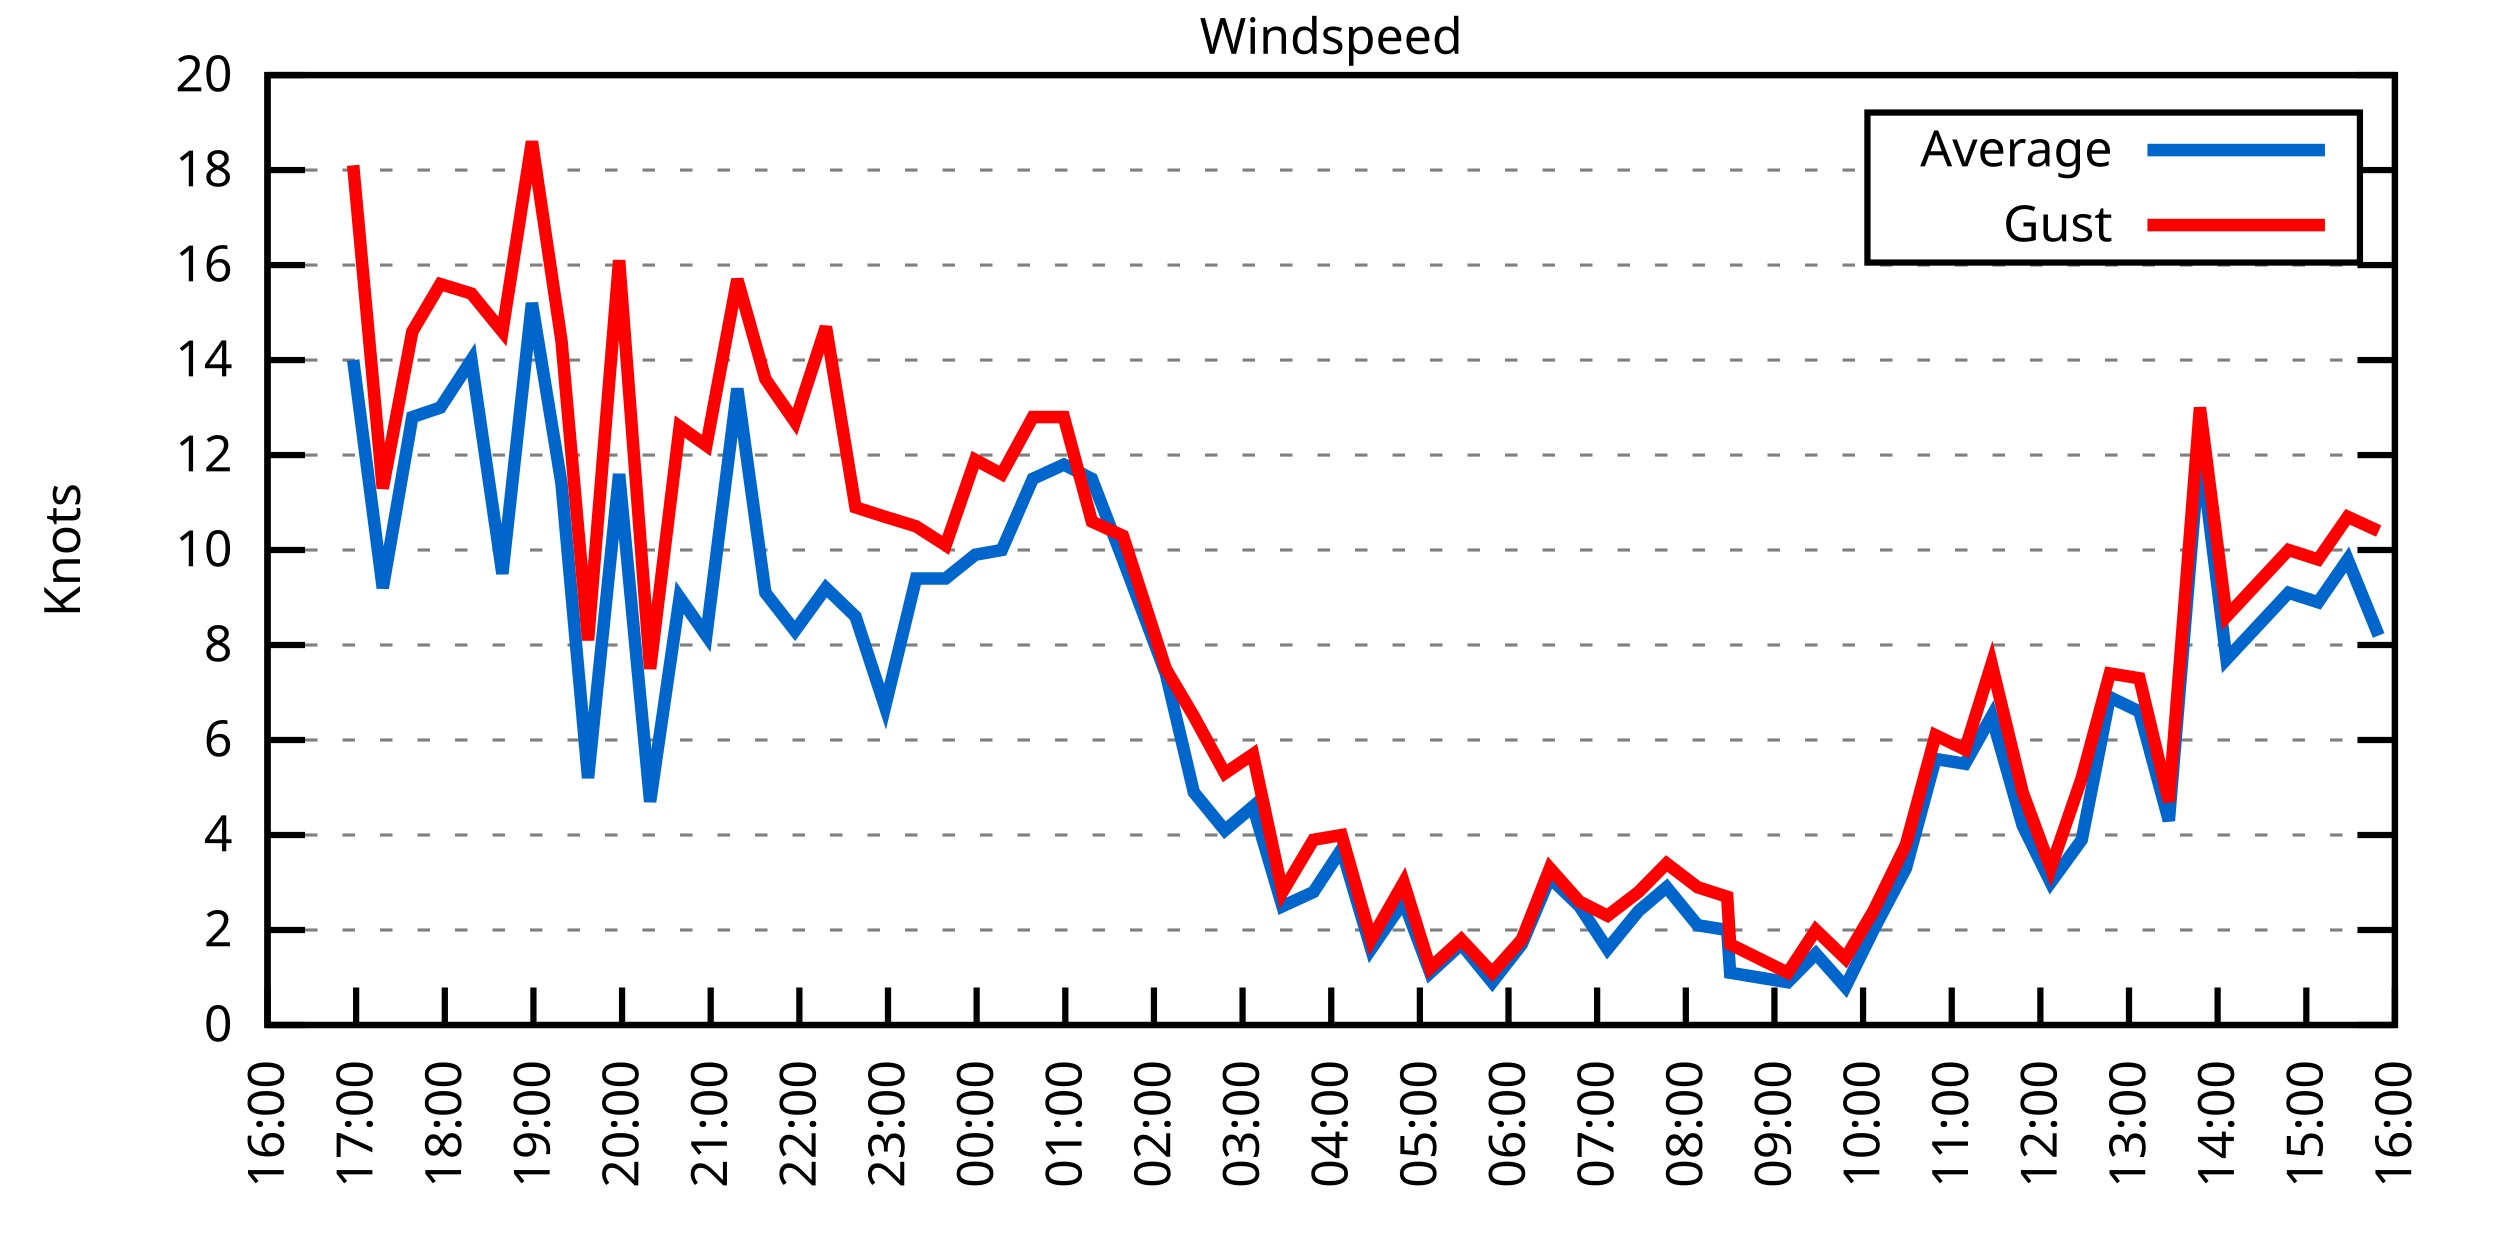
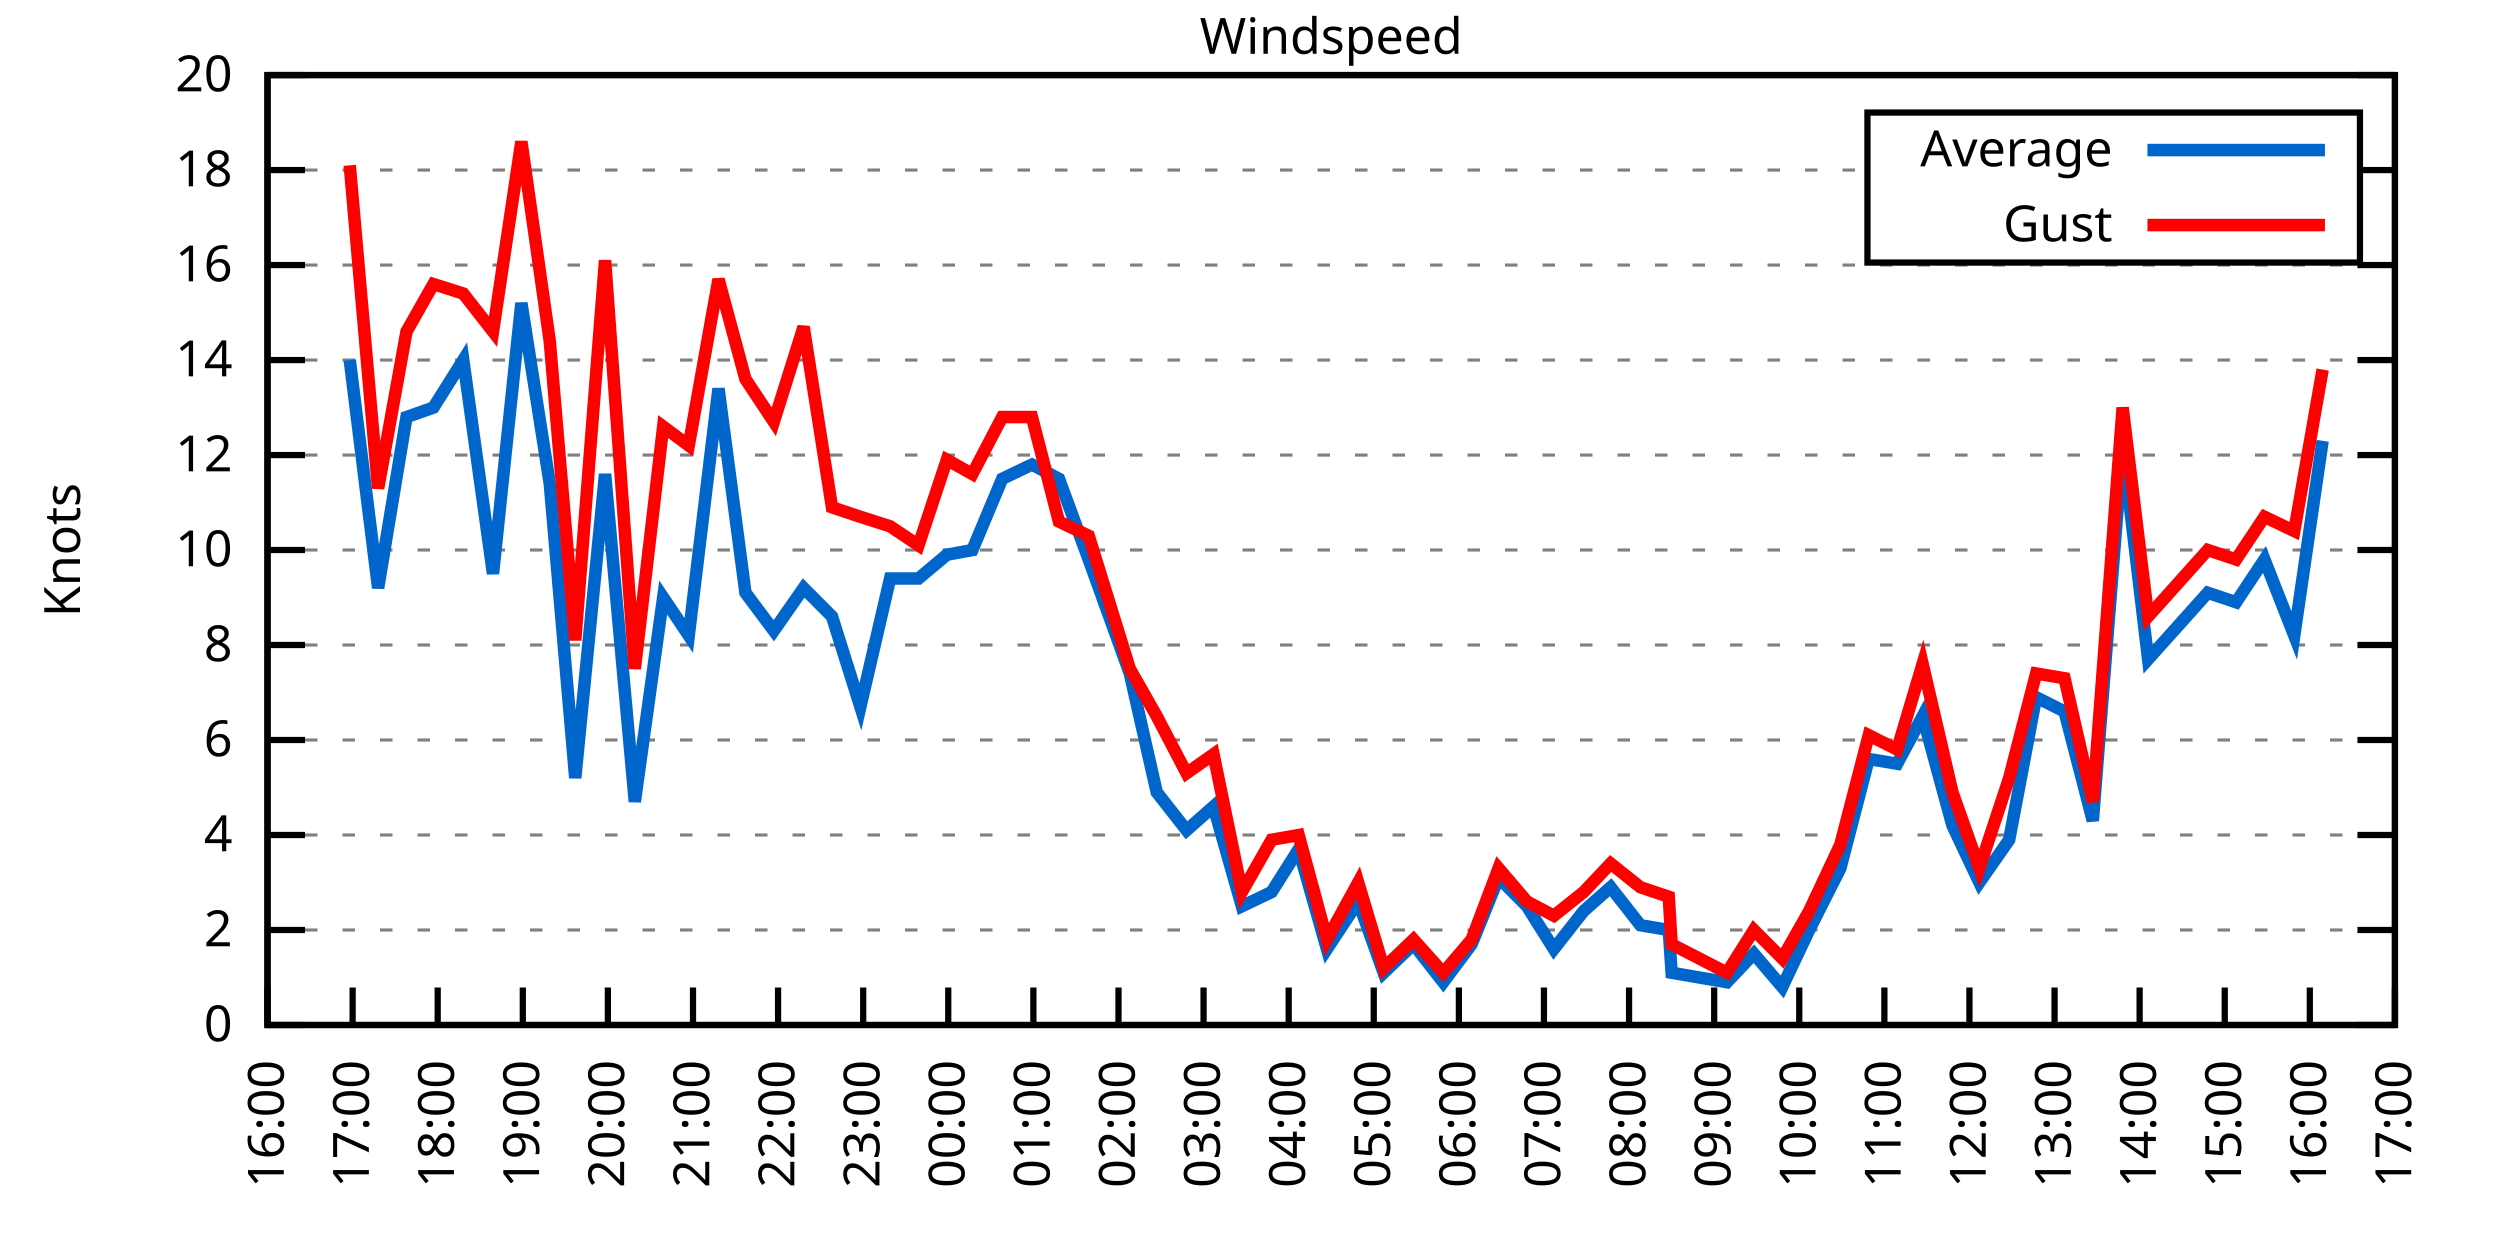
<svg xmlns="http://www.w3.org/2000/svg" xmlns:xlink="http://www.w3.org/1999/xlink" width="400" height="200" viewBox="0 0 400 200">
  <g id="gnuplot_canvas">
    <rect x="0" y="0" width="400" height="200" fill="none" />
    <defs>
      <circle id="gpDot" r="0.5" stroke-width="0.5" stroke="currentColor" />
      <path id="gpPt0" stroke-width="0.333" stroke="currentColor" d="M-1,0 h2 M0,-1 v2" />
      <path id="gpPt1" stroke-width="0.333" stroke="currentColor" d="M-1,-1 L1,1 M1,-1 L-1,1" />
      <path id="gpPt2" stroke-width="0.333" stroke="currentColor" d="M-1,0 L1,0 M0,-1 L0,1 M-1,-1 L1,1 M-1,1 L1,-1" />
      <rect id="gpPt3" stroke-width="0.333" stroke="currentColor" x="-1" y="-1" width="2" height="2" />
      <rect id="gpPt4" stroke-width="0.333" stroke="currentColor" fill="currentColor" x="-1" y="-1" width="2" height="2" />
      <circle id="gpPt5" stroke-width="0.333" stroke="currentColor" cx="0" cy="0" r="1" />
      <use xlink:href="#gpPt5" id="gpPt6" fill="currentColor" stroke="none" />
      <path id="gpPt7" stroke-width="0.333" stroke="currentColor" d="M0,-1.33 L-1.33,0.67 L1.33,0.67 z" />
      <use xlink:href="#gpPt7" id="gpPt8" fill="currentColor" stroke="none" />
      <use xlink:href="#gpPt7" id="gpPt9" stroke="currentColor" transform="rotate(180)" />
      <use xlink:href="#gpPt9" id="gpPt10" fill="currentColor" stroke="none" />
      <use xlink:href="#gpPt3" id="gpPt11" stroke="currentColor" transform="rotate(45)" />
      <use xlink:href="#gpPt11" id="gpPt12" fill="currentColor" stroke="none" />
      <path id="gpPt13" stroke-width="0.333" stroke="currentColor" d="M0,1.330 L1.265,0.411 L0.782,-1.067 L-0.782,-1.076 L-1.265,0.411 z" />
      <use xlink:href="#gpPt13" id="gpPt14" fill="currentColor" stroke="none" />
      <filter id="textbox" filterUnits="objectBoundingBox" x="0" y="0" height="1" width="1">
        <feFlood flood-color="white" flood-opacity="1" result="bgnd" />
        <feComposite in="SourceGraphic" in2="bgnd" operator="atop" />
      </filter>
      <filter id="greybox" filterUnits="objectBoundingBox" x="0" y="0" height="1" width="1">
        <feFlood flood-color="lightgrey" flood-opacity="1" result="grey" />
        <feComposite in="SourceGraphic" in2="grey" operator="atop" />
      </filter>
    </defs>
    <g fill="none" color="white" stroke="currentColor" stroke-width="1.00" stroke-linecap="butt" stroke-linejoin="miter">
</g>
    <g fill="none" color="black" stroke="currentColor" stroke-width="1.00" stroke-linecap="butt" stroke-linejoin="miter">
      <g stroke="none" shape-rendering="crispEdges">
        <polygon fill="rgb(255, 255, 255)" points="42.80,164.00 383.18,164.00 383.18,12.02 42.80,12.02 " />
      </g>
    </g>
    <g fill="none" color="black" stroke="currentColor" stroke-width="1.00" stroke-linecap="butt" stroke-linejoin="miter">
</g>
    <g fill="none" color="black" stroke="black" stroke-width="0.50" stroke-linecap="butt" stroke-linejoin="miter">
</g>
    <g fill="none" color="gray" stroke="currentColor" stroke-width="0.50" stroke-linecap="butt" stroke-linejoin="miter">
      <path stroke="gray" stroke-dasharray="2,4" class="gridline" d="M42.80,164.00 L383.19,164.00  " />
    </g>
    <g fill="none" color="gray" stroke="gray" stroke-width="1.00" stroke-linecap="butt" stroke-linejoin="miter">
</g>
    <g fill="none" color="black" stroke="currentColor" stroke-width="1.00" stroke-linecap="butt" stroke-linejoin="miter">
      <path stroke="black" d="M42.80,164.00 L48.80,164.00 M383.19,164.00 L377.19,164.00  " />
      <g transform="translate(37.20,166.60)" stroke="none" fill="black" font-family="Sans" font-size="8.00" text-anchor="end">
        <text>
          <tspan font-family="Sans"> 0</tspan>
        </text>
      </g>
    </g>
    <g fill="none" color="black" stroke="currentColor" stroke-width="1.00" stroke-linecap="butt" stroke-linejoin="miter">
</g>
    <g fill="none" color="black" stroke="black" stroke-width="0.50" stroke-linecap="butt" stroke-linejoin="miter">
</g>
    <g fill="none" color="gray" stroke="currentColor" stroke-width="0.50" stroke-linecap="butt" stroke-linejoin="miter">
      <path stroke="gray" stroke-dasharray="2,4" class="gridline" d="M42.80,148.80 L383.19,148.80  " />
    </g>
    <g fill="none" color="gray" stroke="gray" stroke-width="1.00" stroke-linecap="butt" stroke-linejoin="miter">
</g>
    <g fill="none" color="black" stroke="currentColor" stroke-width="1.00" stroke-linecap="butt" stroke-linejoin="miter">
      <path stroke="black" d="M42.80,148.80 L48.80,148.80 M383.19,148.80 L377.19,148.80  " />
      <g transform="translate(37.20,151.40)" stroke="none" fill="black" font-family="Sans" font-size="8.00" text-anchor="end">
        <text>
          <tspan font-family="Sans"> 2</tspan>
        </text>
      </g>
    </g>
    <g fill="none" color="black" stroke="currentColor" stroke-width="1.00" stroke-linecap="butt" stroke-linejoin="miter">
</g>
    <g fill="none" color="black" stroke="black" stroke-width="0.50" stroke-linecap="butt" stroke-linejoin="miter">
</g>
    <g fill="none" color="gray" stroke="currentColor" stroke-width="0.50" stroke-linecap="butt" stroke-linejoin="miter">
      <path stroke="gray" stroke-dasharray="2,4" class="gridline" d="M42.80,133.60 L383.19,133.60  " />
    </g>
    <g fill="none" color="gray" stroke="gray" stroke-width="1.00" stroke-linecap="butt" stroke-linejoin="miter">
</g>
    <g fill="none" color="black" stroke="currentColor" stroke-width="1.00" stroke-linecap="butt" stroke-linejoin="miter">
      <path stroke="black" d="M42.80,133.60 L48.80,133.60 M383.19,133.60 L377.19,133.60  " />
      <g transform="translate(37.20,136.20)" stroke="none" fill="black" font-family="Sans" font-size="8.00" text-anchor="end">
        <text>
          <tspan font-family="Sans"> 4</tspan>
        </text>
      </g>
    </g>
    <g fill="none" color="black" stroke="currentColor" stroke-width="1.00" stroke-linecap="butt" stroke-linejoin="miter">
</g>
    <g fill="none" color="black" stroke="black" stroke-width="0.50" stroke-linecap="butt" stroke-linejoin="miter">
</g>
    <g fill="none" color="gray" stroke="currentColor" stroke-width="0.50" stroke-linecap="butt" stroke-linejoin="miter">
      <path stroke="gray" stroke-dasharray="2,4" class="gridline" d="M42.80,118.40 L383.19,118.40  " />
    </g>
    <g fill="none" color="gray" stroke="gray" stroke-width="1.00" stroke-linecap="butt" stroke-linejoin="miter">
</g>
    <g fill="none" color="black" stroke="currentColor" stroke-width="1.00" stroke-linecap="butt" stroke-linejoin="miter">
      <path stroke="black" d="M42.80,118.40 L48.80,118.40 M383.19,118.40 L377.19,118.40  " />
      <g transform="translate(37.20,121.00)" stroke="none" fill="black" font-family="Sans" font-size="8.00" text-anchor="end">
        <text>
          <tspan font-family="Sans"> 6</tspan>
        </text>
      </g>
    </g>
    <g fill="none" color="black" stroke="currentColor" stroke-width="1.00" stroke-linecap="butt" stroke-linejoin="miter">
</g>
    <g fill="none" color="black" stroke="black" stroke-width="0.50" stroke-linecap="butt" stroke-linejoin="miter">
</g>
    <g fill="none" color="gray" stroke="currentColor" stroke-width="0.50" stroke-linecap="butt" stroke-linejoin="miter">
      <path stroke="gray" stroke-dasharray="2,4" class="gridline" d="M42.80,103.20 L383.19,103.20  " />
    </g>
    <g fill="none" color="gray" stroke="gray" stroke-width="1.00" stroke-linecap="butt" stroke-linejoin="miter">
</g>
    <g fill="none" color="black" stroke="currentColor" stroke-width="1.00" stroke-linecap="butt" stroke-linejoin="miter">
      <path stroke="black" d="M42.80,103.20 L48.80,103.20 M383.19,103.20 L377.19,103.20  " />
      <g transform="translate(37.20,105.80)" stroke="none" fill="black" font-family="Sans" font-size="8.00" text-anchor="end">
        <text>
          <tspan font-family="Sans"> 8</tspan>
        </text>
      </g>
    </g>
    <g fill="none" color="black" stroke="currentColor" stroke-width="1.00" stroke-linecap="butt" stroke-linejoin="miter">
</g>
    <g fill="none" color="black" stroke="black" stroke-width="0.50" stroke-linecap="butt" stroke-linejoin="miter">
</g>
    <g fill="none" color="gray" stroke="currentColor" stroke-width="0.50" stroke-linecap="butt" stroke-linejoin="miter">
      <path stroke="gray" stroke-dasharray="2,4" class="gridline" d="M42.80,88.00 L383.19,88.00  " />
    </g>
    <g fill="none" color="gray" stroke="gray" stroke-width="1.00" stroke-linecap="butt" stroke-linejoin="miter">
</g>
    <g fill="none" color="black" stroke="currentColor" stroke-width="1.00" stroke-linecap="butt" stroke-linejoin="miter">
      <path stroke="black" d="M42.80,88.00 L48.80,88.00 M383.19,88.00 L377.19,88.00  " />
      <g transform="translate(37.20,90.60)" stroke="none" fill="black" font-family="Sans" font-size="8.00" text-anchor="end">
        <text>
          <tspan font-family="Sans"> 10</tspan>
        </text>
      </g>
    </g>
    <g fill="none" color="black" stroke="currentColor" stroke-width="1.00" stroke-linecap="butt" stroke-linejoin="miter">
</g>
    <g fill="none" color="black" stroke="black" stroke-width="0.50" stroke-linecap="butt" stroke-linejoin="miter">
</g>
    <g fill="none" color="gray" stroke="currentColor" stroke-width="0.50" stroke-linecap="butt" stroke-linejoin="miter">
      <path stroke="gray" stroke-dasharray="2,4" class="gridline" d="M42.80,72.81 L383.19,72.81  " />
    </g>
    <g fill="none" color="gray" stroke="gray" stroke-width="1.00" stroke-linecap="butt" stroke-linejoin="miter">
</g>
    <g fill="none" color="black" stroke="currentColor" stroke-width="1.00" stroke-linecap="butt" stroke-linejoin="miter">
      <path stroke="black" d="M42.80,72.81 L48.80,72.81 M383.19,72.81 L377.19,72.81  " />
      <g transform="translate(37.20,75.41)" stroke="none" fill="black" font-family="Sans" font-size="8.00" text-anchor="end">
        <text>
          <tspan font-family="Sans"> 12</tspan>
        </text>
      </g>
    </g>
    <g fill="none" color="black" stroke="currentColor" stroke-width="1.00" stroke-linecap="butt" stroke-linejoin="miter">
</g>
    <g fill="none" color="black" stroke="black" stroke-width="0.50" stroke-linecap="butt" stroke-linejoin="miter">
</g>
    <g fill="none" color="gray" stroke="currentColor" stroke-width="0.50" stroke-linecap="butt" stroke-linejoin="miter">
      <path stroke="gray" stroke-dasharray="2,4" class="gridline" d="M42.80,57.61 L383.19,57.61  " />
    </g>
    <g fill="none" color="gray" stroke="gray" stroke-width="1.00" stroke-linecap="butt" stroke-linejoin="miter">
</g>
    <g fill="none" color="black" stroke="currentColor" stroke-width="1.00" stroke-linecap="butt" stroke-linejoin="miter">
      <path stroke="black" d="M42.80,57.61 L48.80,57.61 M383.19,57.61 L377.19,57.61  " />
      <g transform="translate(37.20,60.21)" stroke="none" fill="black" font-family="Sans" font-size="8.00" text-anchor="end">
        <text>
          <tspan font-family="Sans"> 14</tspan>
        </text>
      </g>
    </g>
    <g fill="none" color="black" stroke="currentColor" stroke-width="1.00" stroke-linecap="butt" stroke-linejoin="miter">
</g>
    <g fill="none" color="black" stroke="black" stroke-width="0.50" stroke-linecap="butt" stroke-linejoin="miter">
</g>
    <g fill="none" color="gray" stroke="currentColor" stroke-width="0.50" stroke-linecap="butt" stroke-linejoin="miter">
      <path stroke="gray" stroke-dasharray="2,4" class="gridline" d="M42.80,42.41 L383.19,42.41  " />
    </g>
    <g fill="none" color="gray" stroke="gray" stroke-width="1.00" stroke-linecap="butt" stroke-linejoin="miter">
</g>
    <g fill="none" color="black" stroke="currentColor" stroke-width="1.00" stroke-linecap="butt" stroke-linejoin="miter">
      <path stroke="black" d="M42.80,42.41 L48.80,42.41 M383.19,42.41 L377.19,42.41  " />
      <g transform="translate(37.20,45.01)" stroke="none" fill="black" font-family="Sans" font-size="8.00" text-anchor="end">
        <text>
          <tspan font-family="Sans"> 16</tspan>
        </text>
      </g>
    </g>
    <g fill="none" color="black" stroke="currentColor" stroke-width="1.00" stroke-linecap="butt" stroke-linejoin="miter">
</g>
    <g fill="none" color="black" stroke="black" stroke-width="0.50" stroke-linecap="butt" stroke-linejoin="miter">
</g>
    <g fill="none" color="gray" stroke="currentColor" stroke-width="0.50" stroke-linecap="butt" stroke-linejoin="miter">
      <path stroke="gray" stroke-dasharray="2,4" class="gridline" d="M42.80,27.21 L298.79,27.21 M377.59,27.21 L383.19,27.21  " />
    </g>
    <g fill="none" color="gray" stroke="gray" stroke-width="1.00" stroke-linecap="butt" stroke-linejoin="miter">
</g>
    <g fill="none" color="black" stroke="currentColor" stroke-width="1.00" stroke-linecap="butt" stroke-linejoin="miter">
      <path stroke="black" d="M42.80,27.21 L48.80,27.21 M383.19,27.21 L377.19,27.21  " />
      <g transform="translate(37.20,29.81)" stroke="none" fill="black" font-family="Sans" font-size="8.00" text-anchor="end">
        <text>
          <tspan font-family="Sans"> 18</tspan>
        </text>
      </g>
    </g>
    <g fill="none" color="black" stroke="currentColor" stroke-width="1.00" stroke-linecap="butt" stroke-linejoin="miter">
</g>
    <g fill="none" color="black" stroke="black" stroke-width="0.50" stroke-linecap="butt" stroke-linejoin="miter">
</g>
    <g fill="none" color="gray" stroke="currentColor" stroke-width="0.50" stroke-linecap="butt" stroke-linejoin="miter">
      <path stroke="gray" stroke-dasharray="2,4" class="gridline" d="M42.80,12.01 L383.19,12.01  " />
    </g>
    <g fill="none" color="gray" stroke="gray" stroke-width="1.00" stroke-linecap="butt" stroke-linejoin="miter">
</g>
    <g fill="none" color="black" stroke="currentColor" stroke-width="1.00" stroke-linecap="butt" stroke-linejoin="miter">
      <path stroke="black" d="M42.80,12.01 L48.80,12.01 M383.19,12.01 L377.19,12.01  " />
      <g transform="translate(37.20,14.61)" stroke="none" fill="black" font-family="Sans" font-size="8.00" text-anchor="end">
        <text>
          <tspan font-family="Sans"> 20</tspan>
        </text>
      </g>
    </g>
    <g fill="none" color="black" stroke="currentColor" stroke-width="1.00" stroke-linecap="butt" stroke-linejoin="miter">
      <path stroke="black" d="M42.80,164.00 L42.80,158.00  " />
      <g transform="translate(45.40,169.60) rotate(270.00)" stroke="none" fill="black" font-family="Sans" font-size="8.00" text-anchor="end">
        <text>
          <tspan font-family="Sans">16:00</tspan>
        </text>
      </g>
    </g>
    <g fill="none" color="black" stroke="currentColor" stroke-width="1.00" stroke-linecap="butt" stroke-linejoin="miter">
-       <path stroke="black" d="M56.98,164.00 L56.98,158.00  " />
-       <g transform="translate(59.58,169.60) rotate(270.00)" stroke="none" fill="black" font-family="Sans" font-size="8.00" text-anchor="end">
+       <path stroke="black" d="M56.42,164.00 L56.42,158.00  " />
+       <g transform="translate(59.02,169.60) rotate(270.00)" stroke="none" fill="black" font-family="Sans" font-size="8.00" text-anchor="end">
        <text>
          <tspan font-family="Sans">17:00</tspan>
        </text>
      </g>
    </g>
    <g fill="none" color="black" stroke="currentColor" stroke-width="1.00" stroke-linecap="butt" stroke-linejoin="miter">
-       <path stroke="black" d="M71.17,164.00 L71.17,158.00  " />
-       <g transform="translate(73.77,169.60) rotate(270.00)" stroke="none" fill="black" font-family="Sans" font-size="8.00" text-anchor="end">
+       <path stroke="black" d="M70.03,164.00 L70.03,158.00  " />
+       <g transform="translate(72.63,169.60) rotate(270.00)" stroke="none" fill="black" font-family="Sans" font-size="8.00" text-anchor="end">
        <text>
          <tspan font-family="Sans">18:00</tspan>
        </text>
      </g>
    </g>
    <g fill="none" color="black" stroke="currentColor" stroke-width="1.00" stroke-linecap="butt" stroke-linejoin="miter">
-       <path stroke="black" d="M85.35,164.00 L85.35,158.00  " />
-       <g transform="translate(87.95,169.60) rotate(270.00)" stroke="none" fill="black" font-family="Sans" font-size="8.00" text-anchor="end">
+       <path stroke="black" d="M83.65,164.00 L83.65,158.00  " />
+       <g transform="translate(86.25,169.60) rotate(270.00)" stroke="none" fill="black" font-family="Sans" font-size="8.00" text-anchor="end">
        <text>
          <tspan font-family="Sans">19:00</tspan>
        </text>
      </g>
    </g>
    <g fill="none" color="black" stroke="currentColor" stroke-width="1.00" stroke-linecap="butt" stroke-linejoin="miter">
-       <path stroke="black" d="M99.53,164.00 L99.53,158.00  " />
-       <g transform="translate(102.13,169.60) rotate(270.00)" stroke="none" fill="black" font-family="Sans" font-size="8.00" text-anchor="end">
+       <path stroke="black" d="M97.26,164.00 L97.26,158.00  " />
+       <g transform="translate(99.86,169.60) rotate(270.00)" stroke="none" fill="black" font-family="Sans" font-size="8.00" text-anchor="end">
        <text>
          <tspan font-family="Sans">20:00</tspan>
        </text>
      </g>
    </g>
    <g fill="none" color="black" stroke="currentColor" stroke-width="1.00" stroke-linecap="butt" stroke-linejoin="miter">
-       <path stroke="black" d="M113.71,164.00 L113.71,158.00  " />
-       <g transform="translate(116.31,169.60) rotate(270.00)" stroke="none" fill="black" font-family="Sans" font-size="8.00" text-anchor="end">
+       <path stroke="black" d="M110.88,164.00 L110.88,158.00  " />
+       <g transform="translate(113.48,169.60) rotate(270.00)" stroke="none" fill="black" font-family="Sans" font-size="8.00" text-anchor="end">
        <text>
          <tspan font-family="Sans">21:00</tspan>
        </text>
      </g>
    </g>
    <g fill="none" color="black" stroke="currentColor" stroke-width="1.00" stroke-linecap="butt" stroke-linejoin="miter">
-       <path stroke="black" d="M127.90,164.00 L127.90,158.00  " />
-       <g transform="translate(130.50,169.60) rotate(270.00)" stroke="none" fill="black" font-family="Sans" font-size="8.00" text-anchor="end">
+       <path stroke="black" d="M124.49,164.00 L124.49,158.00  " />
+       <g transform="translate(127.09,169.60) rotate(270.00)" stroke="none" fill="black" font-family="Sans" font-size="8.00" text-anchor="end">
        <text>
          <tspan font-family="Sans">22:00</tspan>
        </text>
      </g>
    </g>
    <g fill="none" color="black" stroke="currentColor" stroke-width="1.00" stroke-linecap="butt" stroke-linejoin="miter">
-       <path stroke="black" d="M142.08,164.00 L142.08,158.00  " />
-       <g transform="translate(144.68,169.60) rotate(270.00)" stroke="none" fill="black" font-family="Sans" font-size="8.00" text-anchor="end">
+       <path stroke="black" d="M138.11,164.00 L138.11,158.00  " />
+       <g transform="translate(140.71,169.60) rotate(270.00)" stroke="none" fill="black" font-family="Sans" font-size="8.00" text-anchor="end">
        <text>
          <tspan font-family="Sans">23:00</tspan>
        </text>
      </g>
    </g>
    <g fill="none" color="black" stroke="currentColor" stroke-width="1.00" stroke-linecap="butt" stroke-linejoin="miter">
-       <path stroke="black" d="M156.26,164.00 L156.26,158.00  " />
-       <g transform="translate(158.86,169.60) rotate(270.00)" stroke="none" fill="black" font-family="Sans" font-size="8.00" text-anchor="end">
+       <path stroke="black" d="M151.72,164.00 L151.72,158.00  " />
+       <g transform="translate(154.32,169.60) rotate(270.00)" stroke="none" fill="black" font-family="Sans" font-size="8.00" text-anchor="end">
        <text>
          <tspan font-family="Sans">00:00</tspan>
        </text>
      </g>
    </g>
    <g fill="none" color="black" stroke="currentColor" stroke-width="1.00" stroke-linecap="butt" stroke-linejoin="miter">
-       <path stroke="black" d="M170.45,164.00 L170.45,158.00  " />
-       <g transform="translate(173.05,169.60) rotate(270.00)" stroke="none" fill="black" font-family="Sans" font-size="8.00" text-anchor="end">
+       <path stroke="black" d="M165.34,164.00 L165.34,158.00  " />
+       <g transform="translate(167.94,169.60) rotate(270.00)" stroke="none" fill="black" font-family="Sans" font-size="8.00" text-anchor="end">
        <text>
          <tspan font-family="Sans">01:00</tspan>
        </text>
      </g>
    </g>
    <g fill="none" color="black" stroke="currentColor" stroke-width="1.00" stroke-linecap="butt" stroke-linejoin="miter">
-       <path stroke="black" d="M184.63,164.00 L184.63,158.00  " />
-       <g transform="translate(187.23,169.60) rotate(270.00)" stroke="none" fill="black" font-family="Sans" font-size="8.00" text-anchor="end">
+       <path stroke="black" d="M178.96,164.00 L178.96,158.00  " />
+       <g transform="translate(181.56,169.60) rotate(270.00)" stroke="none" fill="black" font-family="Sans" font-size="8.00" text-anchor="end">
        <text>
          <tspan font-family="Sans">02:00</tspan>
        </text>
      </g>
    </g>
    <g fill="none" color="black" stroke="currentColor" stroke-width="1.00" stroke-linecap="butt" stroke-linejoin="miter">
-       <path stroke="black" d="M198.81,164.00 L198.81,158.00  " />
-       <g transform="translate(201.41,169.60) rotate(270.00)" stroke="none" fill="black" font-family="Sans" font-size="8.00" text-anchor="end">
+       <path stroke="black" d="M192.57,164.00 L192.57,158.00  " />
+       <g transform="translate(195.17,169.60) rotate(270.00)" stroke="none" fill="black" font-family="Sans" font-size="8.00" text-anchor="end">
        <text>
          <tspan font-family="Sans">03:00</tspan>
        </text>
      </g>
    </g>
    <g fill="none" color="black" stroke="currentColor" stroke-width="1.00" stroke-linecap="butt" stroke-linejoin="miter">
-       <path stroke="black" d="M213.00,164.00 L213.00,158.00  " />
-       <g transform="translate(215.60,169.60) rotate(270.00)" stroke="none" fill="black" font-family="Sans" font-size="8.00" text-anchor="end">
+       <path stroke="black" d="M206.19,164.00 L206.19,158.00  " />
+       <g transform="translate(208.79,169.60) rotate(270.00)" stroke="none" fill="black" font-family="Sans" font-size="8.00" text-anchor="end">
        <text>
          <tspan font-family="Sans">04:00</tspan>
        </text>
      </g>
    </g>
    <g fill="none" color="black" stroke="currentColor" stroke-width="1.00" stroke-linecap="butt" stroke-linejoin="miter">
-       <path stroke="black" d="M227.18,164.00 L227.18,158.00  " />
-       <g transform="translate(229.78,169.60) rotate(270.00)" stroke="none" fill="black" font-family="Sans" font-size="8.00" text-anchor="end">
+       <path stroke="black" d="M219.80,164.00 L219.80,158.00  " />
+       <g transform="translate(222.40,169.60) rotate(270.00)" stroke="none" fill="black" font-family="Sans" font-size="8.00" text-anchor="end">
        <text>
          <tspan font-family="Sans">05:00</tspan>
        </text>
      </g>
    </g>
    <g fill="none" color="black" stroke="currentColor" stroke-width="1.00" stroke-linecap="butt" stroke-linejoin="miter">
-       <path stroke="black" d="M241.36,164.00 L241.36,158.00  " />
-       <g transform="translate(243.96,169.60) rotate(270.00)" stroke="none" fill="black" font-family="Sans" font-size="8.00" text-anchor="end">
+       <path stroke="black" d="M233.42,164.00 L233.42,158.00  " />
+       <g transform="translate(236.02,169.60) rotate(270.00)" stroke="none" fill="black" font-family="Sans" font-size="8.00" text-anchor="end">
        <text>
          <tspan font-family="Sans">06:00</tspan>
        </text>
      </g>
    </g>
    <g fill="none" color="black" stroke="currentColor" stroke-width="1.00" stroke-linecap="butt" stroke-linejoin="miter">
-       <path stroke="black" d="M255.54,164.00 L255.54,158.00  " />
-       <g transform="translate(258.14,169.60) rotate(270.00)" stroke="none" fill="black" font-family="Sans" font-size="8.00" text-anchor="end">
+       <path stroke="black" d="M247.03,164.00 L247.03,158.00  " />
+       <g transform="translate(249.63,169.60) rotate(270.00)" stroke="none" fill="black" font-family="Sans" font-size="8.00" text-anchor="end">
        <text>
          <tspan font-family="Sans">07:00</tspan>
        </text>
      </g>
    </g>
    <g fill="none" color="black" stroke="currentColor" stroke-width="1.00" stroke-linecap="butt" stroke-linejoin="miter">
-       <path stroke="black" d="M269.73,164.00 L269.73,158.00  " />
-       <g transform="translate(272.33,169.60) rotate(270.00)" stroke="none" fill="black" font-family="Sans" font-size="8.00" text-anchor="end">
+       <path stroke="black" d="M260.65,164.00 L260.65,158.00  " />
+       <g transform="translate(263.25,169.60) rotate(270.00)" stroke="none" fill="black" font-family="Sans" font-size="8.00" text-anchor="end">
        <text>
          <tspan font-family="Sans">08:00</tspan>
        </text>
      </g>
    </g>
    <g fill="none" color="black" stroke="currentColor" stroke-width="1.00" stroke-linecap="butt" stroke-linejoin="miter">
-       <path stroke="black" d="M283.91,164.00 L283.91,158.00  " />
-       <g transform="translate(286.51,169.60) rotate(270.00)" stroke="none" fill="black" font-family="Sans" font-size="8.00" text-anchor="end">
+       <path stroke="black" d="M274.27,164.00 L274.27,158.00  " />
+       <g transform="translate(276.87,169.60) rotate(270.00)" stroke="none" fill="black" font-family="Sans" font-size="8.00" text-anchor="end">
        <text>
          <tspan font-family="Sans">09:00</tspan>
        </text>
      </g>
    </g>
    <g fill="none" color="black" stroke="currentColor" stroke-width="1.00" stroke-linecap="butt" stroke-linejoin="miter">
-       <path stroke="black" d="M298.09,164.00 L298.09,158.00  " />
-       <g transform="translate(300.69,169.60) rotate(270.00)" stroke="none" fill="black" font-family="Sans" font-size="8.00" text-anchor="end">
+       <path stroke="black" d="M287.88,164.00 L287.88,158.00  " />
+       <g transform="translate(290.48,169.60) rotate(270.00)" stroke="none" fill="black" font-family="Sans" font-size="8.00" text-anchor="end">
        <text>
          <tspan font-family="Sans">10:00</tspan>
        </text>
      </g>
    </g>
    <g fill="none" color="black" stroke="currentColor" stroke-width="1.00" stroke-linecap="butt" stroke-linejoin="miter">
-       <path stroke="black" d="M312.28,164.00 L312.28,158.00  " />
-       <g transform="translate(314.88,169.60) rotate(270.00)" stroke="none" fill="black" font-family="Sans" font-size="8.00" text-anchor="end">
+       <path stroke="black" d="M301.50,164.00 L301.50,158.00  " />
+       <g transform="translate(304.10,169.60) rotate(270.00)" stroke="none" fill="black" font-family="Sans" font-size="8.00" text-anchor="end">
        <text>
          <tspan font-family="Sans">11:00</tspan>
        </text>
      </g>
    </g>
    <g fill="none" color="black" stroke="currentColor" stroke-width="1.00" stroke-linecap="butt" stroke-linejoin="miter">
-       <path stroke="black" d="M326.46,164.00 L326.46,158.00  " />
-       <g transform="translate(329.06,169.60) rotate(270.00)" stroke="none" fill="black" font-family="Sans" font-size="8.00" text-anchor="end">
+       <path stroke="black" d="M315.11,164.00 L315.11,158.00  " />
+       <g transform="translate(317.71,169.60) rotate(270.00)" stroke="none" fill="black" font-family="Sans" font-size="8.00" text-anchor="end">
        <text>
          <tspan font-family="Sans">12:00</tspan>
        </text>
      </g>
    </g>
    <g fill="none" color="black" stroke="currentColor" stroke-width="1.00" stroke-linecap="butt" stroke-linejoin="miter">
-       <path stroke="black" d="M340.64,164.00 L340.64,158.00  " />
-       <g transform="translate(343.24,169.60) rotate(270.00)" stroke="none" fill="black" font-family="Sans" font-size="8.00" text-anchor="end">
+       <path stroke="black" d="M328.73,164.00 L328.73,158.00  " />
+       <g transform="translate(331.33,169.60) rotate(270.00)" stroke="none" fill="black" font-family="Sans" font-size="8.00" text-anchor="end">
        <text>
          <tspan font-family="Sans">13:00</tspan>
        </text>
      </g>
    </g>
    <g fill="none" color="black" stroke="currentColor" stroke-width="1.00" stroke-linecap="butt" stroke-linejoin="miter">
-       <path stroke="black" d="M354.82,164.00 L354.82,158.00  " />
-       <g transform="translate(357.42,169.60) rotate(270.00)" stroke="none" fill="black" font-family="Sans" font-size="8.00" text-anchor="end">
+       <path stroke="black" d="M342.34,164.00 L342.34,158.00  " />
+       <g transform="translate(344.94,169.60) rotate(270.00)" stroke="none" fill="black" font-family="Sans" font-size="8.00" text-anchor="end">
        <text>
          <tspan font-family="Sans">14:00</tspan>
        </text>
      </g>
    </g>
    <g fill="none" color="black" stroke="currentColor" stroke-width="1.00" stroke-linecap="butt" stroke-linejoin="miter">
-       <path stroke="black" d="M369.01,164.00 L369.01,158.00  " />
-       <g transform="translate(371.61,169.60) rotate(270.00)" stroke="none" fill="black" font-family="Sans" font-size="8.00" text-anchor="end">
+       <path stroke="black" d="M355.96,164.00 L355.96,158.00  " />
+       <g transform="translate(358.56,169.60) rotate(270.00)" stroke="none" fill="black" font-family="Sans" font-size="8.00" text-anchor="end">
        <text>
          <tspan font-family="Sans">15:00</tspan>
+         </text>
+       </g>
+     </g>
+     <g fill="none" color="black" stroke="currentColor" stroke-width="1.00" stroke-linecap="butt" stroke-linejoin="miter">
+       <path stroke="black" d="M369.57,164.00 L369.57,158.00  " />
+       <g transform="translate(372.17,169.60) rotate(270.00)" stroke="none" fill="black" font-family="Sans" font-size="8.00" text-anchor="end">
+         <text>
+           <tspan font-family="Sans">16:00</tspan>
        </text>
      </g>
    </g>
    <g fill="none" color="black" stroke="currentColor" stroke-width="1.00" stroke-linecap="butt" stroke-linejoin="miter">
      <path stroke="black" d="M383.19,164.00 L383.19,158.00  " />
      <g transform="translate(385.79,169.60) rotate(270.00)" stroke="none" fill="black" font-family="Sans" font-size="8.00" text-anchor="end">
        <text>
-           <tspan font-family="Sans">16:00</tspan>
+           <tspan font-family="Sans">17:00</tspan>
        </text>
      </g>
    </g>
    <g fill="none" color="black" stroke="currentColor" stroke-width="1.00" stroke-linecap="butt" stroke-linejoin="miter">
</g>
    <g fill="none" color="black" stroke="currentColor" stroke-width="1.00" stroke-linecap="butt" stroke-linejoin="miter">
      <path stroke="black" d="M42.80,12.01 L42.80,164.00 L383.19,164.00 L383.19,12.01 L42.80,12.01 Z  " />
    </g>
    <g fill="none" color="black" stroke="currentColor" stroke-width="1.00" stroke-linecap="butt" stroke-linejoin="miter">
</g>
    <g fill="none" color="black" stroke="currentColor" stroke-width="1.00" stroke-linecap="butt" stroke-linejoin="miter">
      <path stroke="black" d="M298.79,42.01 L298.79,18.01 L377.59,18.01 L377.59,42.01 L298.79,42.01 Z  " />
    </g>
    <g id="Windspeed_plot_1">
      <g fill="none" color="white" stroke="black" stroke-width="2.00" stroke-linecap="butt" stroke-linejoin="miter">
</g>
      <g fill="none" color="black" stroke="currentColor" stroke-width="2.00" stroke-linecap="butt" stroke-linejoin="miter">
        <g transform="translate(337.99,26.61)" stroke="none" fill="black" font-family="Sans" font-size="8.00" text-anchor="end">
          <text>
            <tspan font-family="Sans">Average</tspan>
          </text>
        </g>
      </g>
      <g fill="none" color="black" stroke="currentColor" stroke-width="2.00" stroke-linecap="butt" stroke-linejoin="miter">
-         <path stroke="rgb(  0, 102, 204)" d="M343.59,24.01 L371.99,24.01 M56.51,57.61 L61.24,94.08 L65.97,66.73 L70.46,65.21 L75.42,57.61 L80.38,91.80   L85.11,48.49 L89.84,77.37 L94.09,124.48 L99.06,75.85 L104.02,128.28 L108.75,95.60 L113.01,101.68 L117.97,62.17   L122.46,94.84 L127.19,100.92 L132.15,94.08 L136.88,98.64 L141.61,113.08 L146.57,92.56 L151.30,92.56 L156.03,88.76   L160.28,88.00 L165.25,76.61 L170.21,74.33 L174.70,76.61 L179.67,89.52 L186.52,107.76 L191.01,126.76 L195.98,132.84   L200.47,129.04 L205.19,145.00 L210.16,142.72 L214.65,135.88 L219.38,151.84 L224.58,144.24 L228.83,155.64 L233.80,151.08   L238.76,157.16 L243.49,151.08 L247.98,140.44 L252.71,145.00 L257.20,151.84 L262.16,145.76 L266.65,141.96 L271.62,148.04   L276.35,148.80 L276.82,155.64 L286.04,157.16 L290.53,152.60 L295.26,157.92 L299.75,148.80 L304.95,138.92 L309.68,121.44   L314.40,122.20 L318.66,114.60 L323.62,132.08 L328.11,141.20 L333.08,134.36 L337.57,111.56 L342.30,113.84 L347.02,131.32   L351.99,71.29 L356.24,105.48 L366.17,94.84 L370.90,96.36 L375.63,89.52 L380.59,101.68  " />
+         <path stroke="rgb(  0, 102, 204)" d="M343.59,24.01 L371.99,24.01 M55.96,57.61 L60.50,94.08 L65.04,66.73 L69.35,65.21 L74.12,57.61 L78.88,91.80   L83.42,48.49 L87.96,77.37 L92.04,124.48 L96.81,75.85 L101.57,128.28 L106.11,95.60 L110.20,101.68 L114.96,62.17   L119.27,94.84 L123.81,100.92 L128.58,94.08 L133.12,98.64 L137.66,113.08 L142.42,92.56 L146.96,92.56 L151.50,88.76   L155.58,88.00 L160.35,76.61 L165.11,74.33 L169.43,76.61 L174.19,89.52 L180.77,107.76 L185.08,126.76 L189.85,132.84   L194.16,129.04 L198.70,145.00 L203.46,142.72 L207.78,135.88 L212.31,151.84 L217.31,144.24 L221.39,155.64 L226.16,151.08   L230.92,157.16 L235.46,151.08 L239.77,140.44 L244.31,145.00 L248.62,151.84 L253.39,145.76 L257.70,141.96 L262.47,148.04   L267.00,148.80 L267.46,155.64 L276.31,157.16 L280.62,152.60 L285.16,157.92 L289.47,148.80 L294.46,138.92 L299.00,121.44   L303.54,122.20 L307.62,114.60 L312.39,132.08 L316.70,141.20 L321.47,134.36 L325.78,111.56 L330.32,113.84 L334.85,131.32   L339.62,71.29 L343.70,105.48 L353.24,94.84 L357.77,96.36 L362.31,89.52 L367.08,101.68 L371.62,70.53  " />
      </g>
    </g>
    <g id="Windspeed_plot_2">
      <g fill="none" color="black" stroke="currentColor" stroke-width="2.00" stroke-linecap="butt" stroke-linejoin="miter">
        <g transform="translate(337.99,38.61)" stroke="none" fill="black" font-family="Sans" font-size="8.00" text-anchor="end">
          <text>
            <tspan font-family="Sans">Gust</tspan>
          </text>
        </g>
      </g>
      <g fill="none" color="black" stroke="currentColor" stroke-width="2.00" stroke-linecap="butt" stroke-linejoin="miter">
-         <path stroke="rgb(255,   0,   0)" d="M343.59,36.01 L371.99,36.01 M56.51,26.45 L61.24,78.13 L65.97,53.05 L70.46,45.45 L75.42,46.97 L80.38,53.05   L85.11,22.65 L89.84,54.57 L94.09,102.44 L99.06,41.65 L104.02,107.00 L108.75,68.25 L113.01,71.29 L117.97,44.69   L122.46,60.65 L127.19,67.49 L132.15,52.29 L136.88,81.17 L141.61,82.69 L146.57,84.21 L151.30,87.25 L156.03,73.57   L160.28,75.85 L165.25,66.73 L170.21,66.73 L174.70,83.45 L179.67,85.73 L186.52,107.00 L191.01,114.60 L195.98,123.72   L200.47,120.68 L205.19,142.72 L210.16,134.36 L214.65,133.60 L219.38,150.32 L224.58,141.20 L228.83,154.88 L233.80,150.32   L238.76,155.64 L243.49,150.32 L247.98,138.92 L252.71,144.24 L257.20,146.52 L262.16,142.72 L266.65,138.16 L271.62,141.96   L276.35,143.48 L276.82,151.08 L286.04,155.64 L290.53,148.80 L295.26,153.36 L299.75,145.76 L304.95,135.12 L309.68,117.64   L314.40,119.92 L318.66,106.24 L323.62,126.76 L328.11,138.92 L333.08,124.48 L337.57,107.76 L342.30,108.52 L347.02,128.28   L351.99,65.21 L356.24,98.64 L366.17,88.00 L370.90,89.52 L375.63,82.69 L380.59,84.97  " />
+         <path stroke="rgb(255,   0,   0)" d="M343.59,36.01 L371.99,36.01 M55.96,26.45 L60.50,78.13 L65.04,53.05 L69.35,45.45 L74.12,46.97 L78.88,53.05   L83.42,22.65 L87.96,54.57 L92.04,102.44 L96.81,41.65 L101.57,107.00 L106.11,68.25 L110.20,71.29 L114.96,44.69   L119.27,60.65 L123.81,67.49 L128.58,52.29 L133.12,81.17 L137.66,82.69 L142.42,84.21 L146.96,87.25 L151.50,73.57   L155.58,75.85 L160.35,66.73 L165.11,66.73 L169.43,83.45 L174.19,85.73 L180.77,107.00 L185.08,114.60 L189.85,123.72   L194.16,120.68 L198.70,142.72 L203.46,134.36 L207.78,133.60 L212.31,150.32 L217.31,141.20 L221.39,154.88 L226.16,150.32   L230.92,155.64 L235.46,150.32 L239.77,138.92 L244.31,144.24 L248.62,146.52 L253.39,142.72 L257.70,138.16 L262.47,141.96   L267.00,143.48 L267.46,151.08 L276.31,155.64 L280.62,148.80 L285.16,153.36 L289.47,145.76 L294.46,135.12 L299.00,117.64   L303.54,119.92 L307.62,106.24 L312.39,126.76 L316.70,138.92 L321.47,124.48 L325.78,107.76 L330.32,108.52 L334.85,128.28   L339.62,65.21 L343.70,98.64 L353.24,88.00 L357.77,89.52 L362.31,82.69 L367.08,84.97 L371.62,59.13  " />
      </g>
    </g>
    <g fill="none" color="black" stroke="currentColor" stroke-width="2.00" stroke-linecap="butt" stroke-linejoin="miter">
</g>
    <g fill="none" color="black" stroke="black" stroke-width="1.00" stroke-linecap="butt" stroke-linejoin="miter">
</g>
    <g fill="none" color="black" stroke="currentColor" stroke-width="1.00" stroke-linecap="butt" stroke-linejoin="miter">
      <path stroke="black" d="M42.80,12.01 L42.80,164.00 L383.19,164.00 L383.19,12.01 L42.80,12.01 Z  " />
      <g transform="translate(12.80,88.01) rotate(270.00)" stroke="none" fill="black" font-family="Sans" font-size="8.00" text-anchor="middle">
        <text>
          <tspan font-family="Sans">Knots</tspan>
        </text>
      </g>
    </g>
    <g fill="none" color="black" stroke="currentColor" stroke-width="1.00" stroke-linecap="butt" stroke-linejoin="miter">
</g>
    <g fill="none" color="black" stroke="currentColor" stroke-width="1.00" stroke-linecap="butt" stroke-linejoin="miter">
      <g transform="translate(212.99,8.61)" stroke="none" fill="black" font-family="Sans" font-size="8.00" text-anchor="middle">
        <text>
          <tspan font-family="Sans">Windspeed</tspan>
        </text>
      </g>
    </g>
    <g fill="none" color="black" stroke="currentColor" stroke-width="1.00" stroke-linecap="butt" stroke-linejoin="miter">
</g>
  </g>
</svg>
